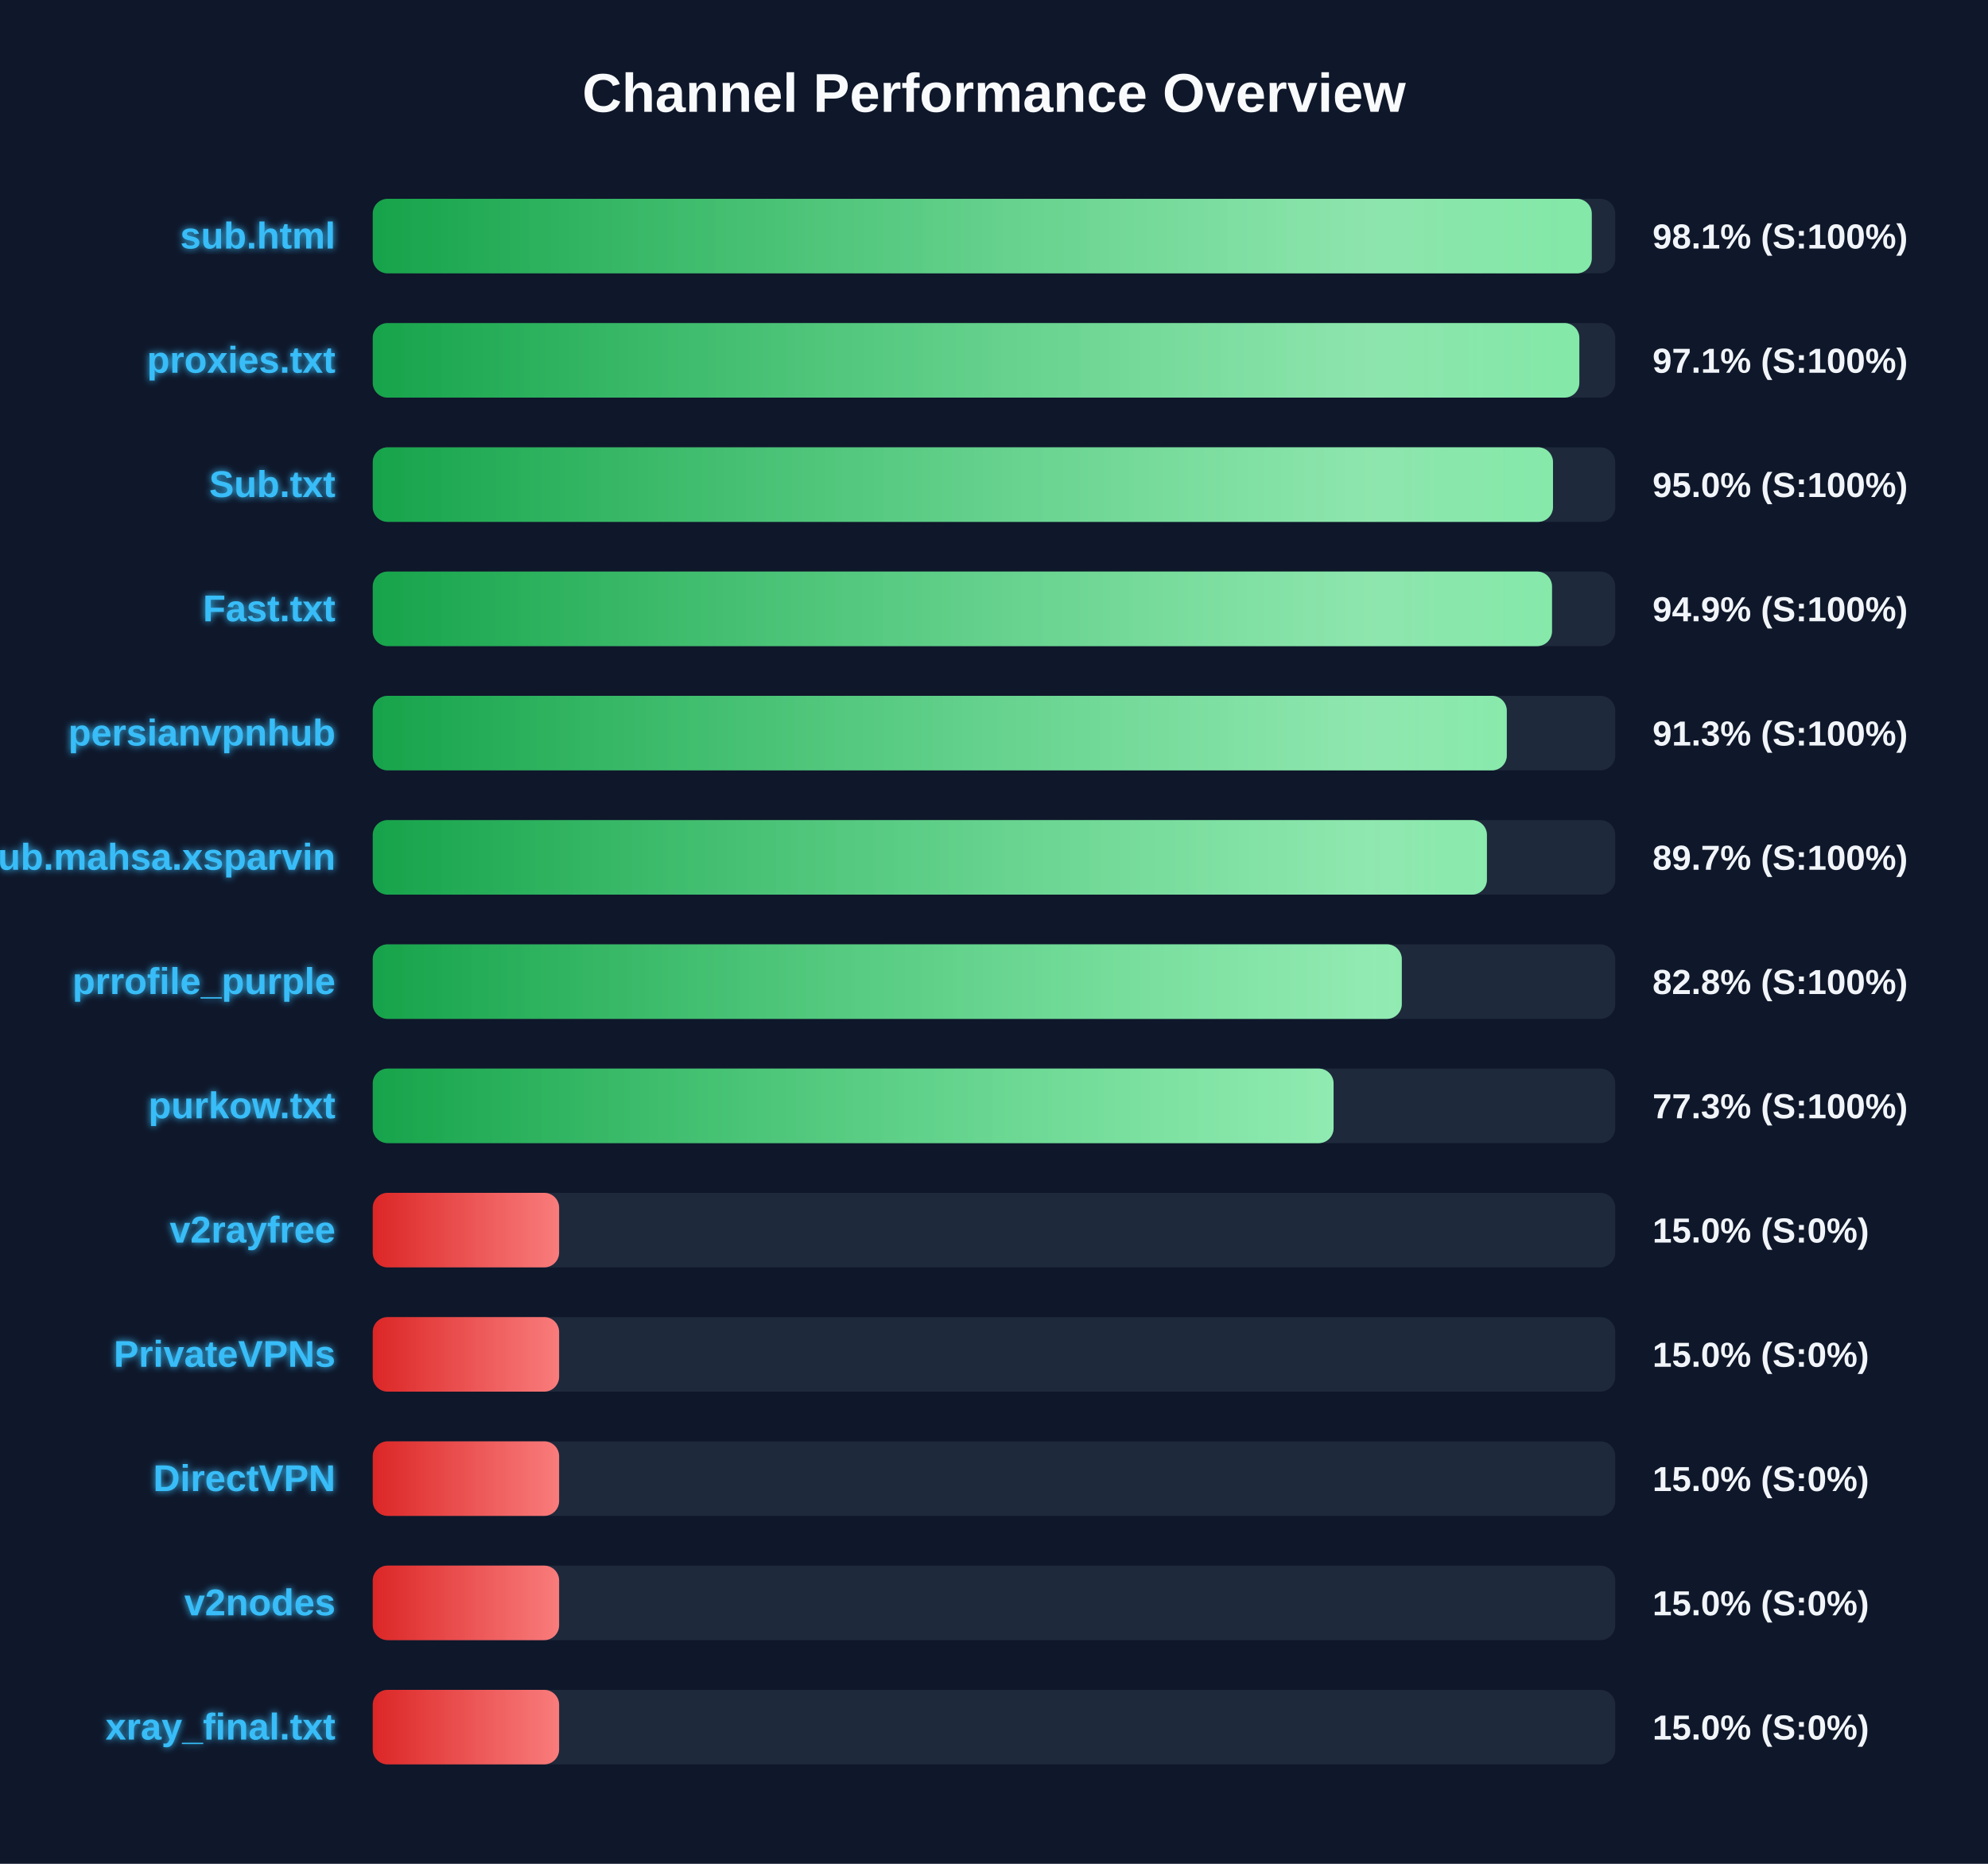
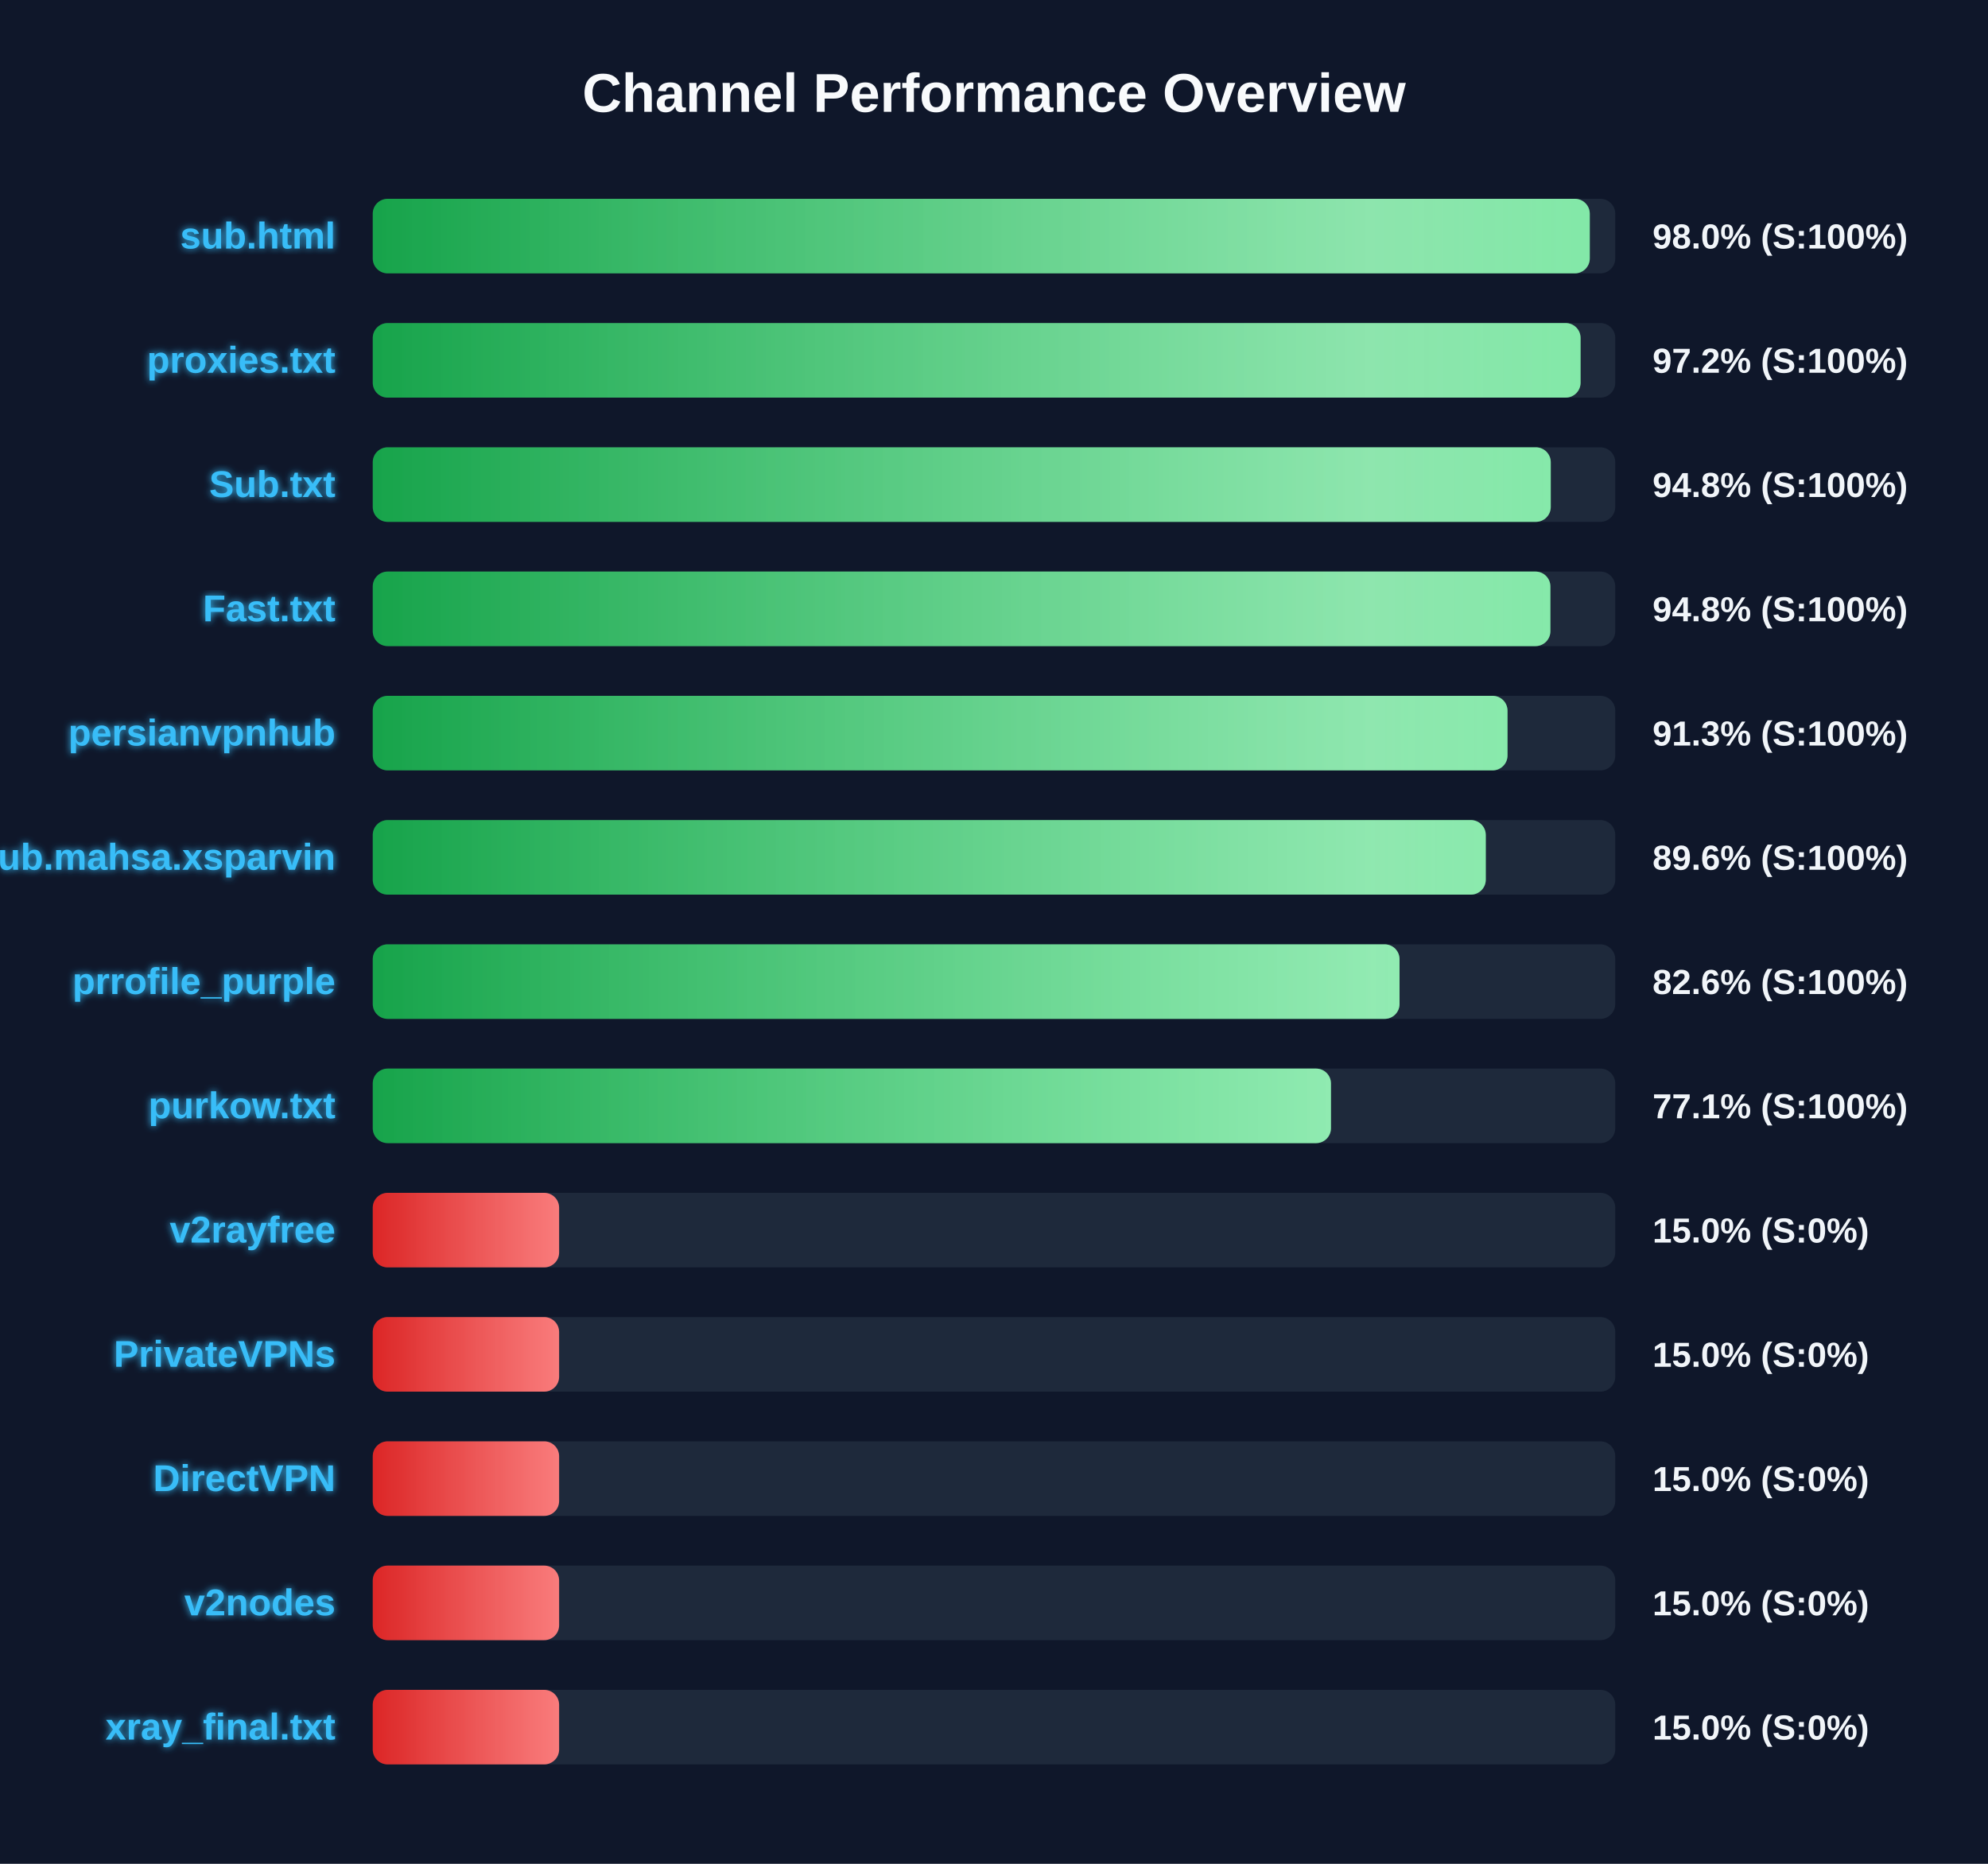
<svg xmlns="http://www.w3.org/2000/svg" width="800" height="750" version="1.1">
  <defs>
    <linearGradient id="grad-green" x1="0%" y1="0%" x2="100%" y2="0%">
      <stop offset="0%" stop-color="#16a34a" />
      <stop offset="100%" stop-color="#4ade80" />
    </linearGradient>
    <linearGradient id="grad-yellow" x1="0%" y1="0%" x2="100%" y2="0%">
      <stop offset="0%" stop-color="#ca8a04" />
      <stop offset="100%" stop-color="#fde047" />
    </linearGradient>
    <linearGradient id="grad-red" x1="0%" y1="0%" x2="100%" y2="0%">
      <stop offset="0%" stop-color="#dc2626" />
      <stop offset="100%" stop-color="#f87171" />
    </linearGradient>
    <linearGradient id="shimmer" x1="0%" y1="0%" x2="100%" y2="0%">
      <stop offset="0%" stop-color="rgba(255,255,255,0)" />
      <stop offset="50%" stop-color="rgba(255,255,255,0.4)" />
      <stop offset="100%" stop-color="rgba(255,255,255,0)" />
    </linearGradient>
    <filter id="glow" x="-20%" y="-20%" width="140%" height="140%">
      <feGaussianBlur stdDeviation="1.5" result="blur" />
      <feComposite in="SourceGraphic" in2="blur" operator="over" />
    </filter>
  </defs>
  <style>
        .bg-rect { fill: #0f172a; }
        .title { font: bold 22px 'Segoe UI', Arial, sans-serif; fill: #f8fafc; }
        .row { font: bold 15px 'Segoe UI', Arial, sans-serif; fill: #38bdf8; filter: url(#glow); }
        .score { font: bold 14px 'Segoe UI', Arial, sans-serif; fill: #f1f5f9; }
        @keyframes shimmer-anim {
            0% { transform: translateX(-100%); }
            100% { transform: translateX(200%); }
        }
        .shimmer-rect {
            animation: shimmer-anim 2.5s infinite linear;
        }
    </style>
  <rect width="100%" height="100%" class="bg-rect" />
  <text x="400" y="45" text-anchor="middle" class="title">Channel Performance Overview</text>
  <rect x="150" y="80" width="500" height="30" fill="#1e293b" rx="6" />
  <clipPath id="clip-0">
-     <rect x="150" y="80" width="490.55" height="30" rx="6" />
+     <rect x="150" y="80" width="489.75" height="30" rx="6" />
  </clipPath>
-   <rect x="150" y="80" width="490.55" height="30" fill="url(#grad-green)" rx="6" />
+   <rect x="150" y="80" width="489.75" height="30" fill="url(#grad-green)" rx="6" />
  <g clip-path="url(#clip-0)">
    <rect x="150" y="80" width="100%" height="30" fill="url(#shimmer)" class="shimmer-rect" />
  </g>
  <text x="135" y="100" text-anchor="end" class="row">sub.html</text>
-   <text x="665" y="100" text-anchor="start" class="score">98.1% (S:100%)</text>
+   <text x="665" y="100" text-anchor="start" class="score">98.0% (S:100%)</text>
  <rect x="150" y="130" width="500" height="30" fill="#1e293b" rx="6" />
  <clipPath id="clip-1">
-     <rect x="150" y="130" width="485.55" height="30" rx="6" />
+     <rect x="150" y="130" width="486.05" height="30" rx="6" />
  </clipPath>
-   <rect x="150" y="130" width="485.55" height="30" fill="url(#grad-green)" rx="6" />
+   <rect x="150" y="130" width="486.05" height="30" fill="url(#grad-green)" rx="6" />
  <g clip-path="url(#clip-1)">
    <rect x="150" y="130" width="100%" height="30" fill="url(#shimmer)" class="shimmer-rect" />
  </g>
  <text x="135" y="150" text-anchor="end" class="row">proxies.txt</text>
-   <text x="665" y="150" text-anchor="start" class="score">97.1% (S:100%)</text>
+   <text x="665" y="150" text-anchor="start" class="score">97.2% (S:100%)</text>
  <rect x="150" y="180" width="500" height="30" fill="#1e293b" rx="6" />
  <clipPath id="clip-2">
-     <rect x="150" y="180" width="474.95" height="30" rx="6" />
+     <rect x="150" y="180" width="474.05" height="30" rx="6" />
  </clipPath>
-   <rect x="150" y="180" width="474.95" height="30" fill="url(#grad-green)" rx="6" />
+   <rect x="150" y="180" width="474.05" height="30" fill="url(#grad-green)" rx="6" />
  <g clip-path="url(#clip-2)">
    <rect x="150" y="180" width="100%" height="30" fill="url(#shimmer)" class="shimmer-rect" />
  </g>
  <text x="135" y="200" text-anchor="end" class="row">Sub.txt</text>
-   <text x="665" y="200" text-anchor="start" class="score">95.0% (S:100%)</text>
+   <text x="665" y="200" text-anchor="start" class="score">94.8% (S:100%)</text>
  <rect x="150" y="230" width="500" height="30" fill="#1e293b" rx="6" />
  <clipPath id="clip-3">
-     <rect x="150" y="230" width="474.55" height="30" rx="6" />
+     <rect x="150" y="230" width="473.9" height="30" rx="6" />
  </clipPath>
-   <rect x="150" y="230" width="474.55" height="30" fill="url(#grad-green)" rx="6" />
+   <rect x="150" y="230" width="473.9" height="30" fill="url(#grad-green)" rx="6" />
  <g clip-path="url(#clip-3)">
    <rect x="150" y="230" width="100%" height="30" fill="url(#shimmer)" class="shimmer-rect" />
  </g>
  <text x="135" y="250" text-anchor="end" class="row">Fast.txt</text>
-   <text x="665" y="250" text-anchor="start" class="score">94.9% (S:100%)</text>
+   <text x="665" y="250" text-anchor="start" class="score">94.8% (S:100%)</text>
  <rect x="150" y="280" width="500" height="30" fill="#1e293b" rx="6" />
  <clipPath id="clip-4">
-     <rect x="150" y="280" width="456.35" height="30" rx="6" />
+     <rect x="150" y="280" width="456.65" height="30" rx="6" />
  </clipPath>
-   <rect x="150" y="280" width="456.35" height="30" fill="url(#grad-green)" rx="6" />
+   <rect x="150" y="280" width="456.65" height="30" fill="url(#grad-green)" rx="6" />
  <g clip-path="url(#clip-4)">
    <rect x="150" y="280" width="100%" height="30" fill="url(#shimmer)" class="shimmer-rect" />
  </g>
  <text x="135" y="300" text-anchor="end" class="row">persianvpnhub</text>
  <text x="665" y="300" text-anchor="start" class="score">91.3% (S:100%)</text>
  <rect x="150" y="330" width="500" height="30" fill="#1e293b" rx="6" />
  <clipPath id="clip-5">
-     <rect x="150" y="330" width="448.35" height="30" rx="6" />
+     <rect x="150" y="330" width="447.9" height="30" rx="6" />
  </clipPath>
-   <rect x="150" y="330" width="448.35" height="30" fill="url(#grad-green)" rx="6" />
+   <rect x="150" y="330" width="447.9" height="30" fill="url(#grad-green)" rx="6" />
  <g clip-path="url(#clip-5)">
    <rect x="150" y="330" width="100%" height="30" fill="url(#shimmer)" class="shimmer-rect" />
  </g>
  <text x="135" y="350" text-anchor="end" class="row">Sub.mahsa.xsparvin</text>
-   <text x="665" y="350" text-anchor="start" class="score">89.7% (S:100%)</text>
+   <text x="665" y="350" text-anchor="start" class="score">89.6% (S:100%)</text>
  <rect x="150" y="380" width="500" height="30" fill="#1e293b" rx="6" />
  <clipPath id="clip-6">
-     <rect x="150" y="380" width="414.1" height="30" rx="6" />
+     <rect x="150" y="380" width="413.2" height="30" rx="6" />
  </clipPath>
-   <rect x="150" y="380" width="414.1" height="30" fill="url(#grad-green)" rx="6" />
+   <rect x="150" y="380" width="413.2" height="30" fill="url(#grad-green)" rx="6" />
  <g clip-path="url(#clip-6)">
    <rect x="150" y="380" width="100%" height="30" fill="url(#shimmer)" class="shimmer-rect" />
  </g>
  <text x="135" y="400" text-anchor="end" class="row">prrofile_purple</text>
-   <text x="665" y="400" text-anchor="start" class="score">82.8% (S:100%)</text>
+   <text x="665" y="400" text-anchor="start" class="score">82.6% (S:100%)</text>
  <rect x="150" y="430" width="500" height="30" fill="#1e293b" rx="6" />
  <clipPath id="clip-7">
-     <rect x="150" y="430" width="386.65" height="30" rx="6" />
+     <rect x="150" y="430" width="385.6" height="30" rx="6" />
  </clipPath>
-   <rect x="150" y="430" width="386.65" height="30" fill="url(#grad-green)" rx="6" />
+   <rect x="150" y="430" width="385.6" height="30" fill="url(#grad-green)" rx="6" />
  <g clip-path="url(#clip-7)">
    <rect x="150" y="430" width="100%" height="30" fill="url(#shimmer)" class="shimmer-rect" />
  </g>
  <text x="135" y="450" text-anchor="end" class="row">purkow.txt</text>
-   <text x="665" y="450" text-anchor="start" class="score">77.3% (S:100%)</text>
+   <text x="665" y="450" text-anchor="start" class="score">77.1% (S:100%)</text>
  <rect x="150" y="480" width="500" height="30" fill="#1e293b" rx="6" />
  <clipPath id="clip-8">
    <rect x="150" y="480" width="75.0" height="30" rx="6" />
  </clipPath>
  <rect x="150" y="480" width="75.0" height="30" fill="url(#grad-red)" rx="6" />
  <g clip-path="url(#clip-8)">
    <rect x="150" y="480" width="100%" height="30" fill="url(#shimmer)" class="shimmer-rect" />
  </g>
  <text x="135" y="500" text-anchor="end" class="row">v2rayfree</text>
  <text x="665" y="500" text-anchor="start" class="score">15.0% (S:0%)</text>
  <rect x="150" y="530" width="500" height="30" fill="#1e293b" rx="6" />
  <clipPath id="clip-9">
    <rect x="150" y="530" width="75.0" height="30" rx="6" />
  </clipPath>
  <rect x="150" y="530" width="75.0" height="30" fill="url(#grad-red)" rx="6" />
  <g clip-path="url(#clip-9)">
    <rect x="150" y="530" width="100%" height="30" fill="url(#shimmer)" class="shimmer-rect" />
  </g>
  <text x="135" y="550" text-anchor="end" class="row">PrivateVPNs</text>
  <text x="665" y="550" text-anchor="start" class="score">15.0% (S:0%)</text>
  <rect x="150" y="580" width="500" height="30" fill="#1e293b" rx="6" />
  <clipPath id="clip-10">
    <rect x="150" y="580" width="75.0" height="30" rx="6" />
  </clipPath>
  <rect x="150" y="580" width="75.0" height="30" fill="url(#grad-red)" rx="6" />
  <g clip-path="url(#clip-10)">
    <rect x="150" y="580" width="100%" height="30" fill="url(#shimmer)" class="shimmer-rect" />
  </g>
  <text x="135" y="600" text-anchor="end" class="row">DirectVPN</text>
  <text x="665" y="600" text-anchor="start" class="score">15.0% (S:0%)</text>
  <rect x="150" y="630" width="500" height="30" fill="#1e293b" rx="6" />
  <clipPath id="clip-11">
    <rect x="150" y="630" width="75.0" height="30" rx="6" />
  </clipPath>
  <rect x="150" y="630" width="75.0" height="30" fill="url(#grad-red)" rx="6" />
  <g clip-path="url(#clip-11)">
    <rect x="150" y="630" width="100%" height="30" fill="url(#shimmer)" class="shimmer-rect" />
  </g>
  <text x="135" y="650" text-anchor="end" class="row">v2nodes</text>
  <text x="665" y="650" text-anchor="start" class="score">15.0% (S:0%)</text>
  <rect x="150" y="680" width="500" height="30" fill="#1e293b" rx="6" />
  <clipPath id="clip-12">
    <rect x="150" y="680" width="75.0" height="30" rx="6" />
  </clipPath>
  <rect x="150" y="680" width="75.0" height="30" fill="url(#grad-red)" rx="6" />
  <g clip-path="url(#clip-12)">
    <rect x="150" y="680" width="100%" height="30" fill="url(#shimmer)" class="shimmer-rect" />
  </g>
  <text x="135" y="700" text-anchor="end" class="row">xray_final.txt</text>
  <text x="665" y="700" text-anchor="start" class="score">15.0% (S:0%)</text>
</svg>
